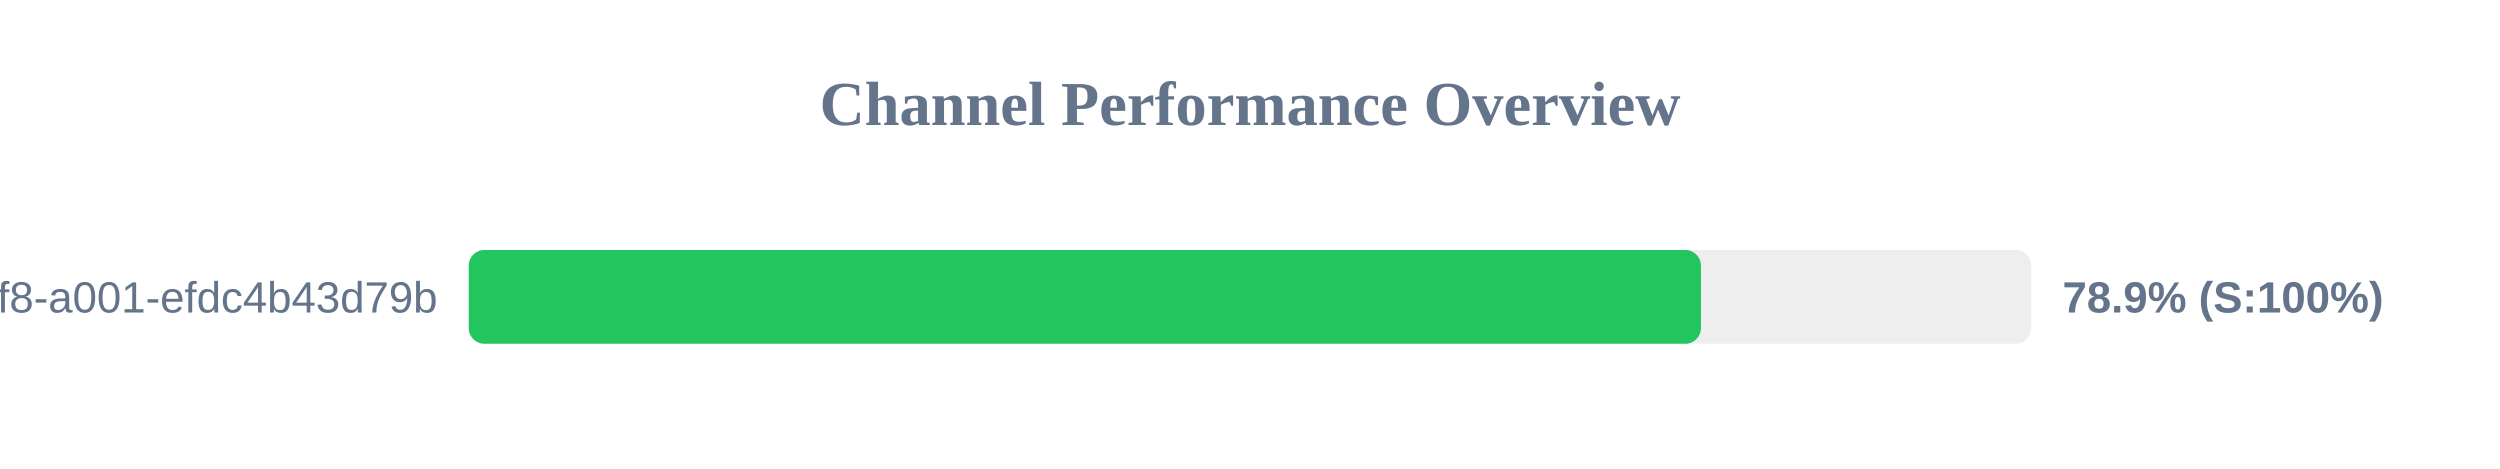
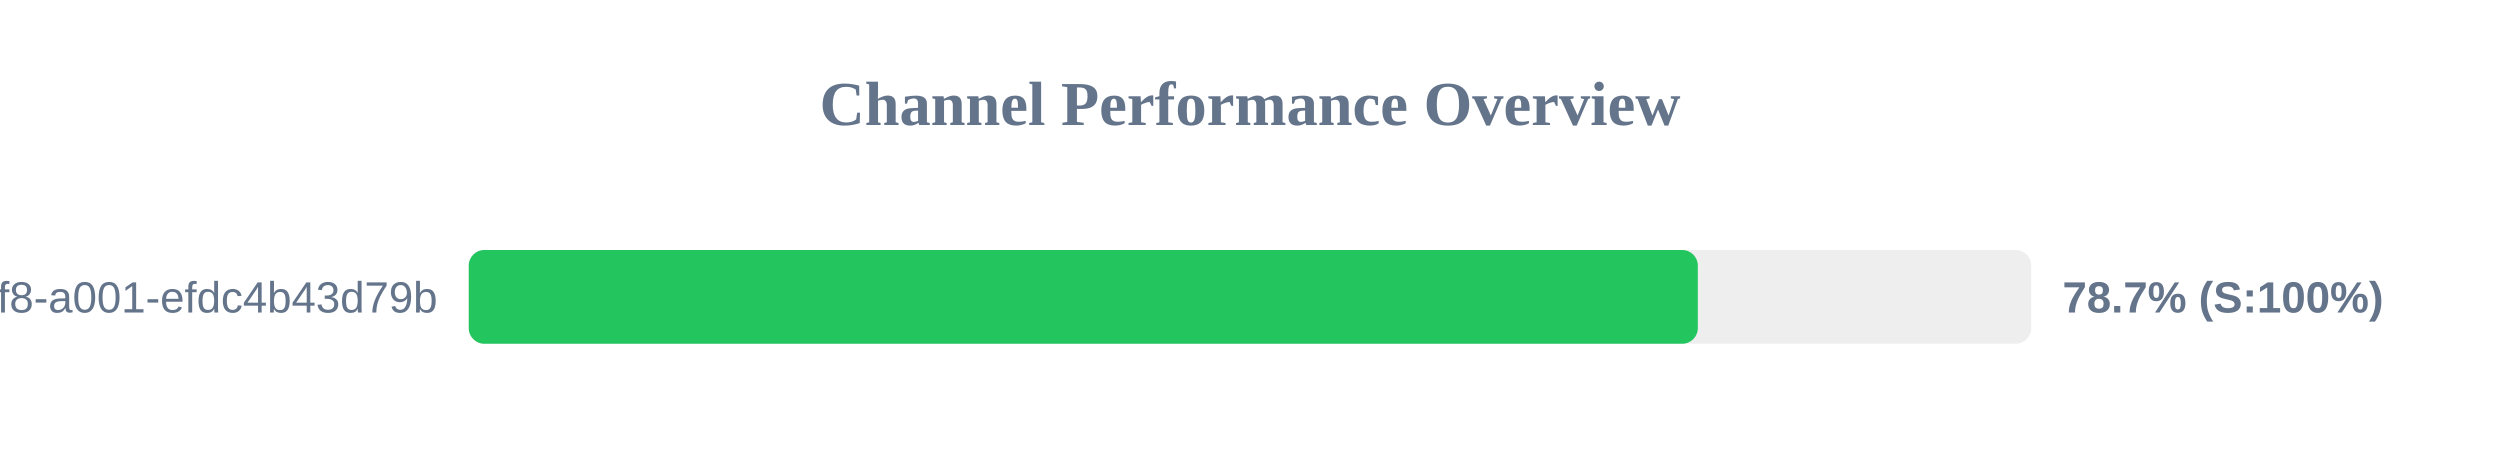
<svg xmlns="http://www.w3.org/2000/svg" width="800" height="150" version="1.1">
  <style>
        .row { font: 14px Arial; fill: #64748b; }
        .score { font: bold 14px Arial; fill: #64748b; }
    </style>
  <text x="400" y="40" text-anchor="middle" font-size="20px" font-weight="bold" fill="#64748b">Channel Performance Overview</text>
  <rect x="150" y="80" width="500" height="30" fill="#eee" rx="5" />
-   <rect x="150" y="80" width="394.3" height="30" fill="#22c55e" rx="5" />
+   <rect x="150" y="80" width="393.3" height="30" fill="#22c55e" rx="5" />
  <text x="140" y="100" text-anchor="end" class="row">?uuid=1fdb6b30-5371-4ff8-a001-efdc4b43d79b</text>
-   <text x="660" y="100" text-anchor="start" class="score">78.9% (S:100%)</text>
+   <text x="660" y="100" text-anchor="start" class="score">78.7% (S:100%)</text>
</svg>
